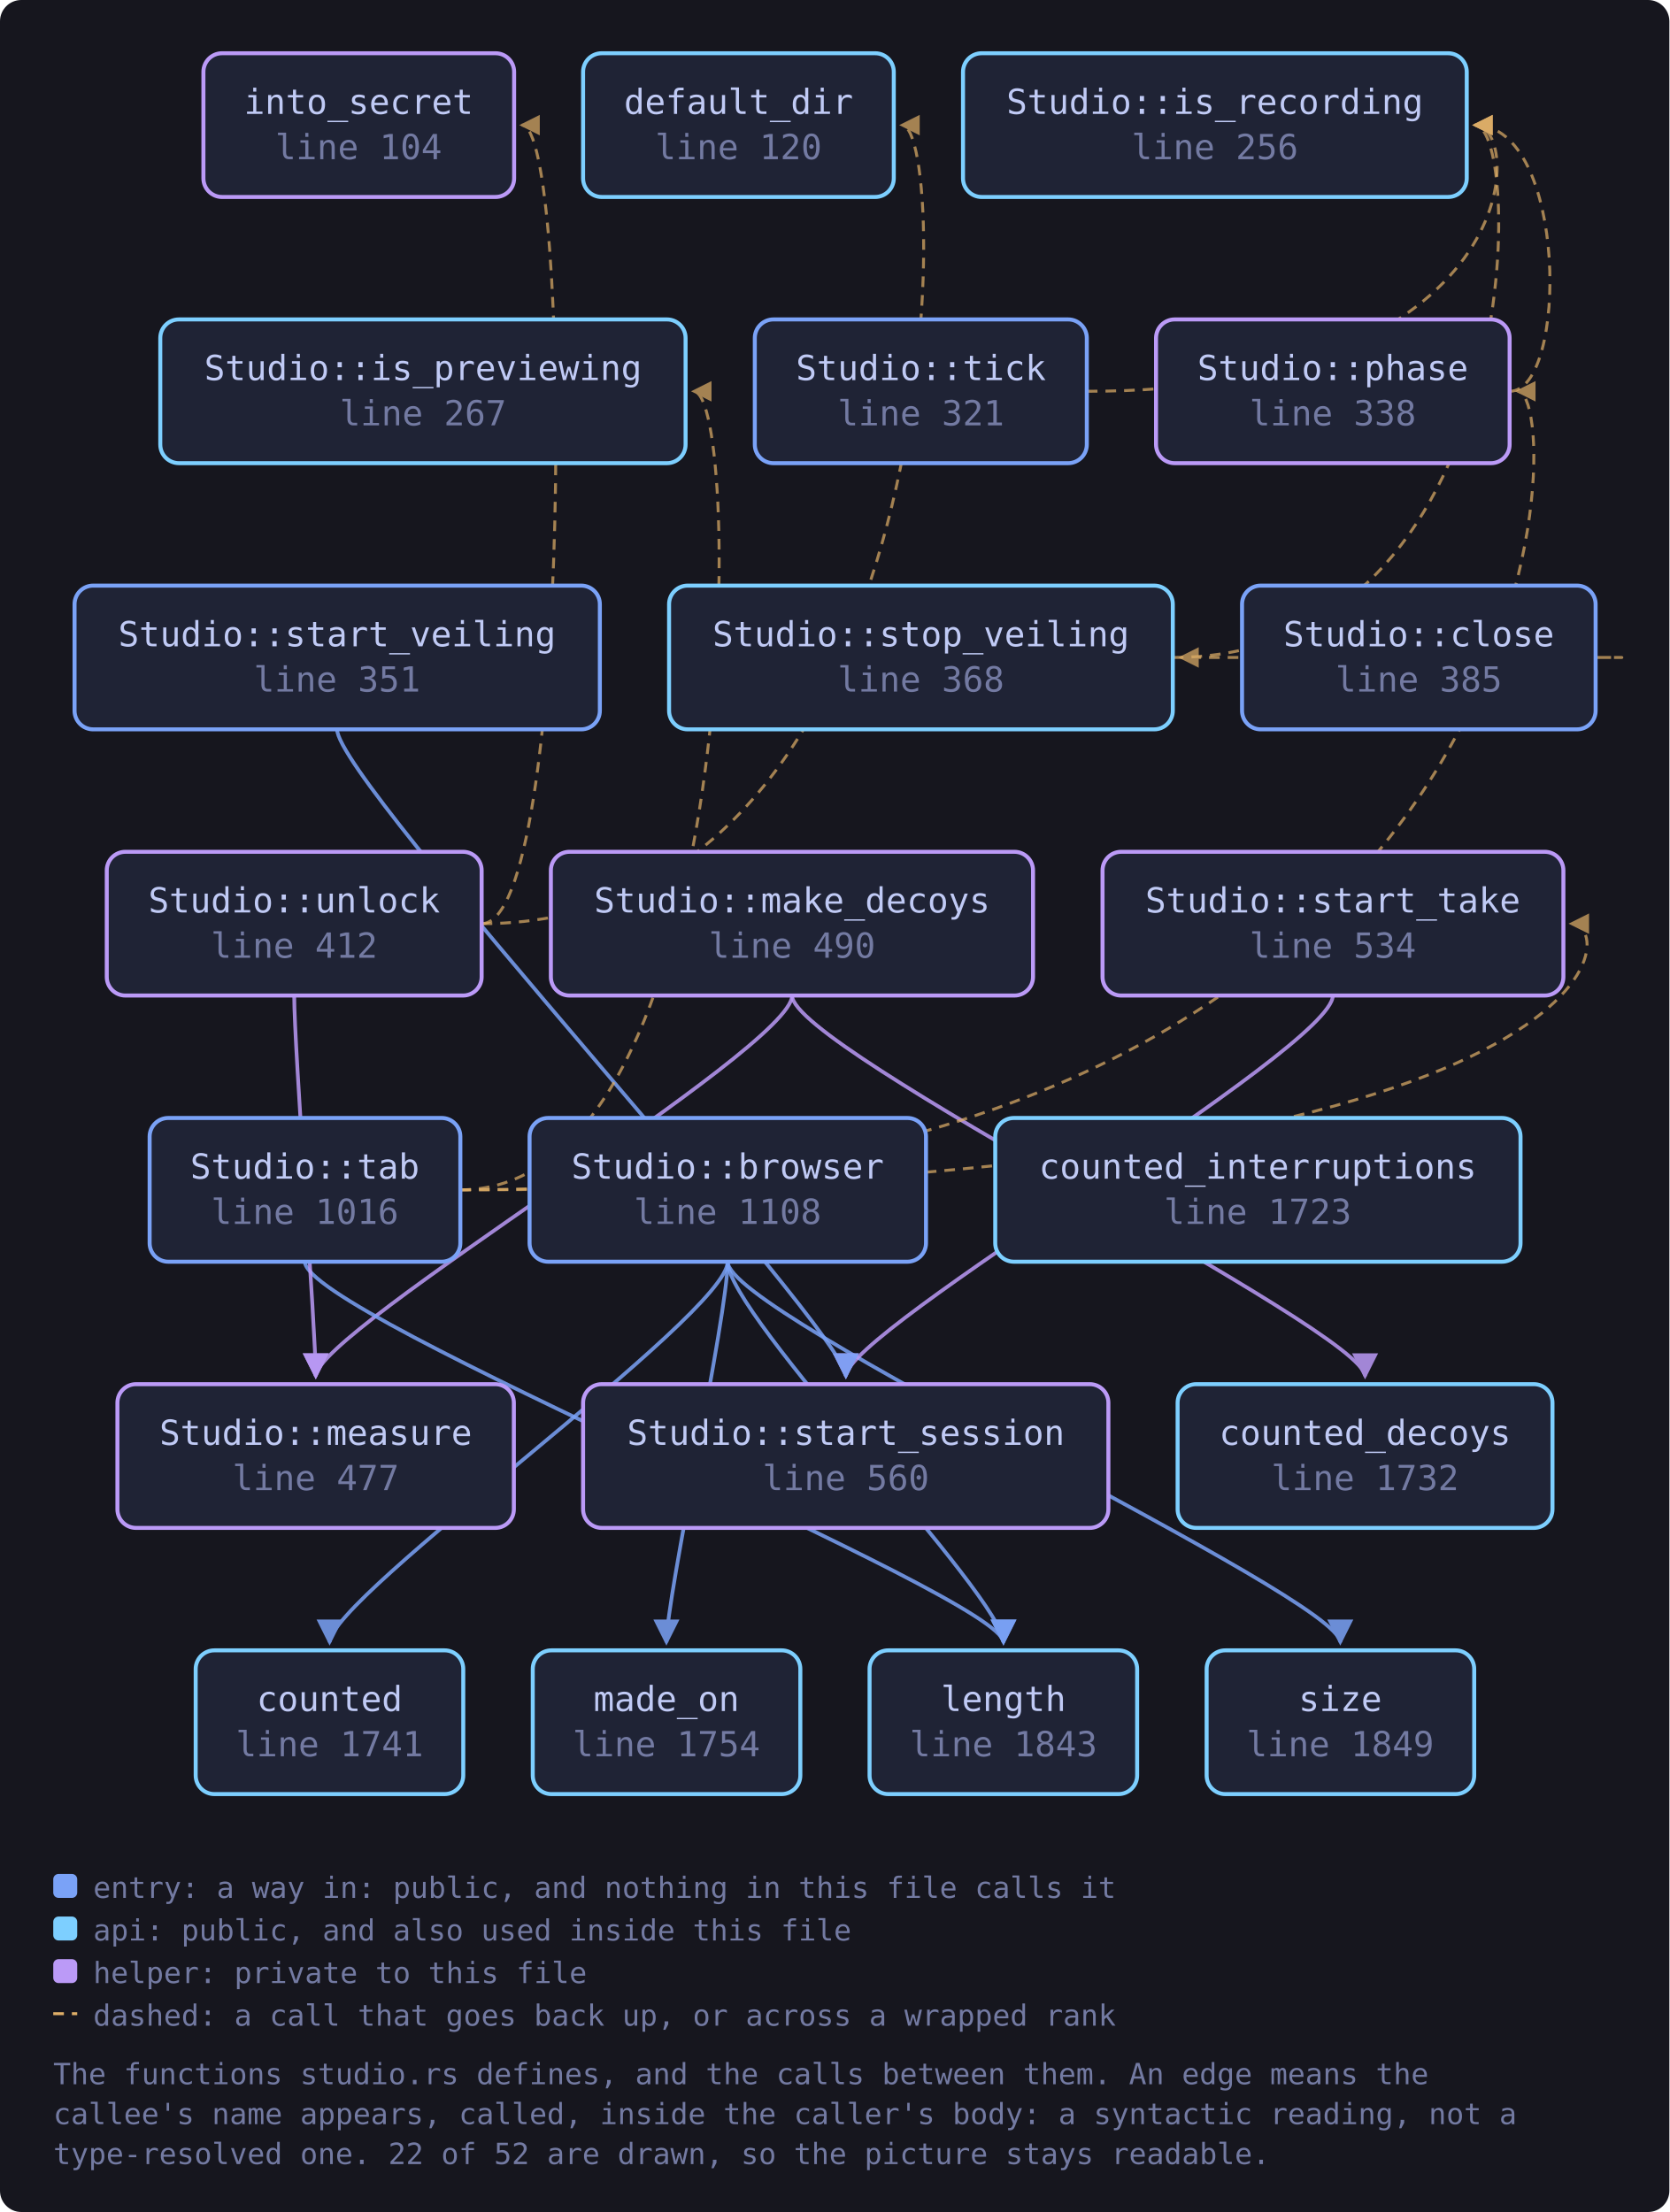
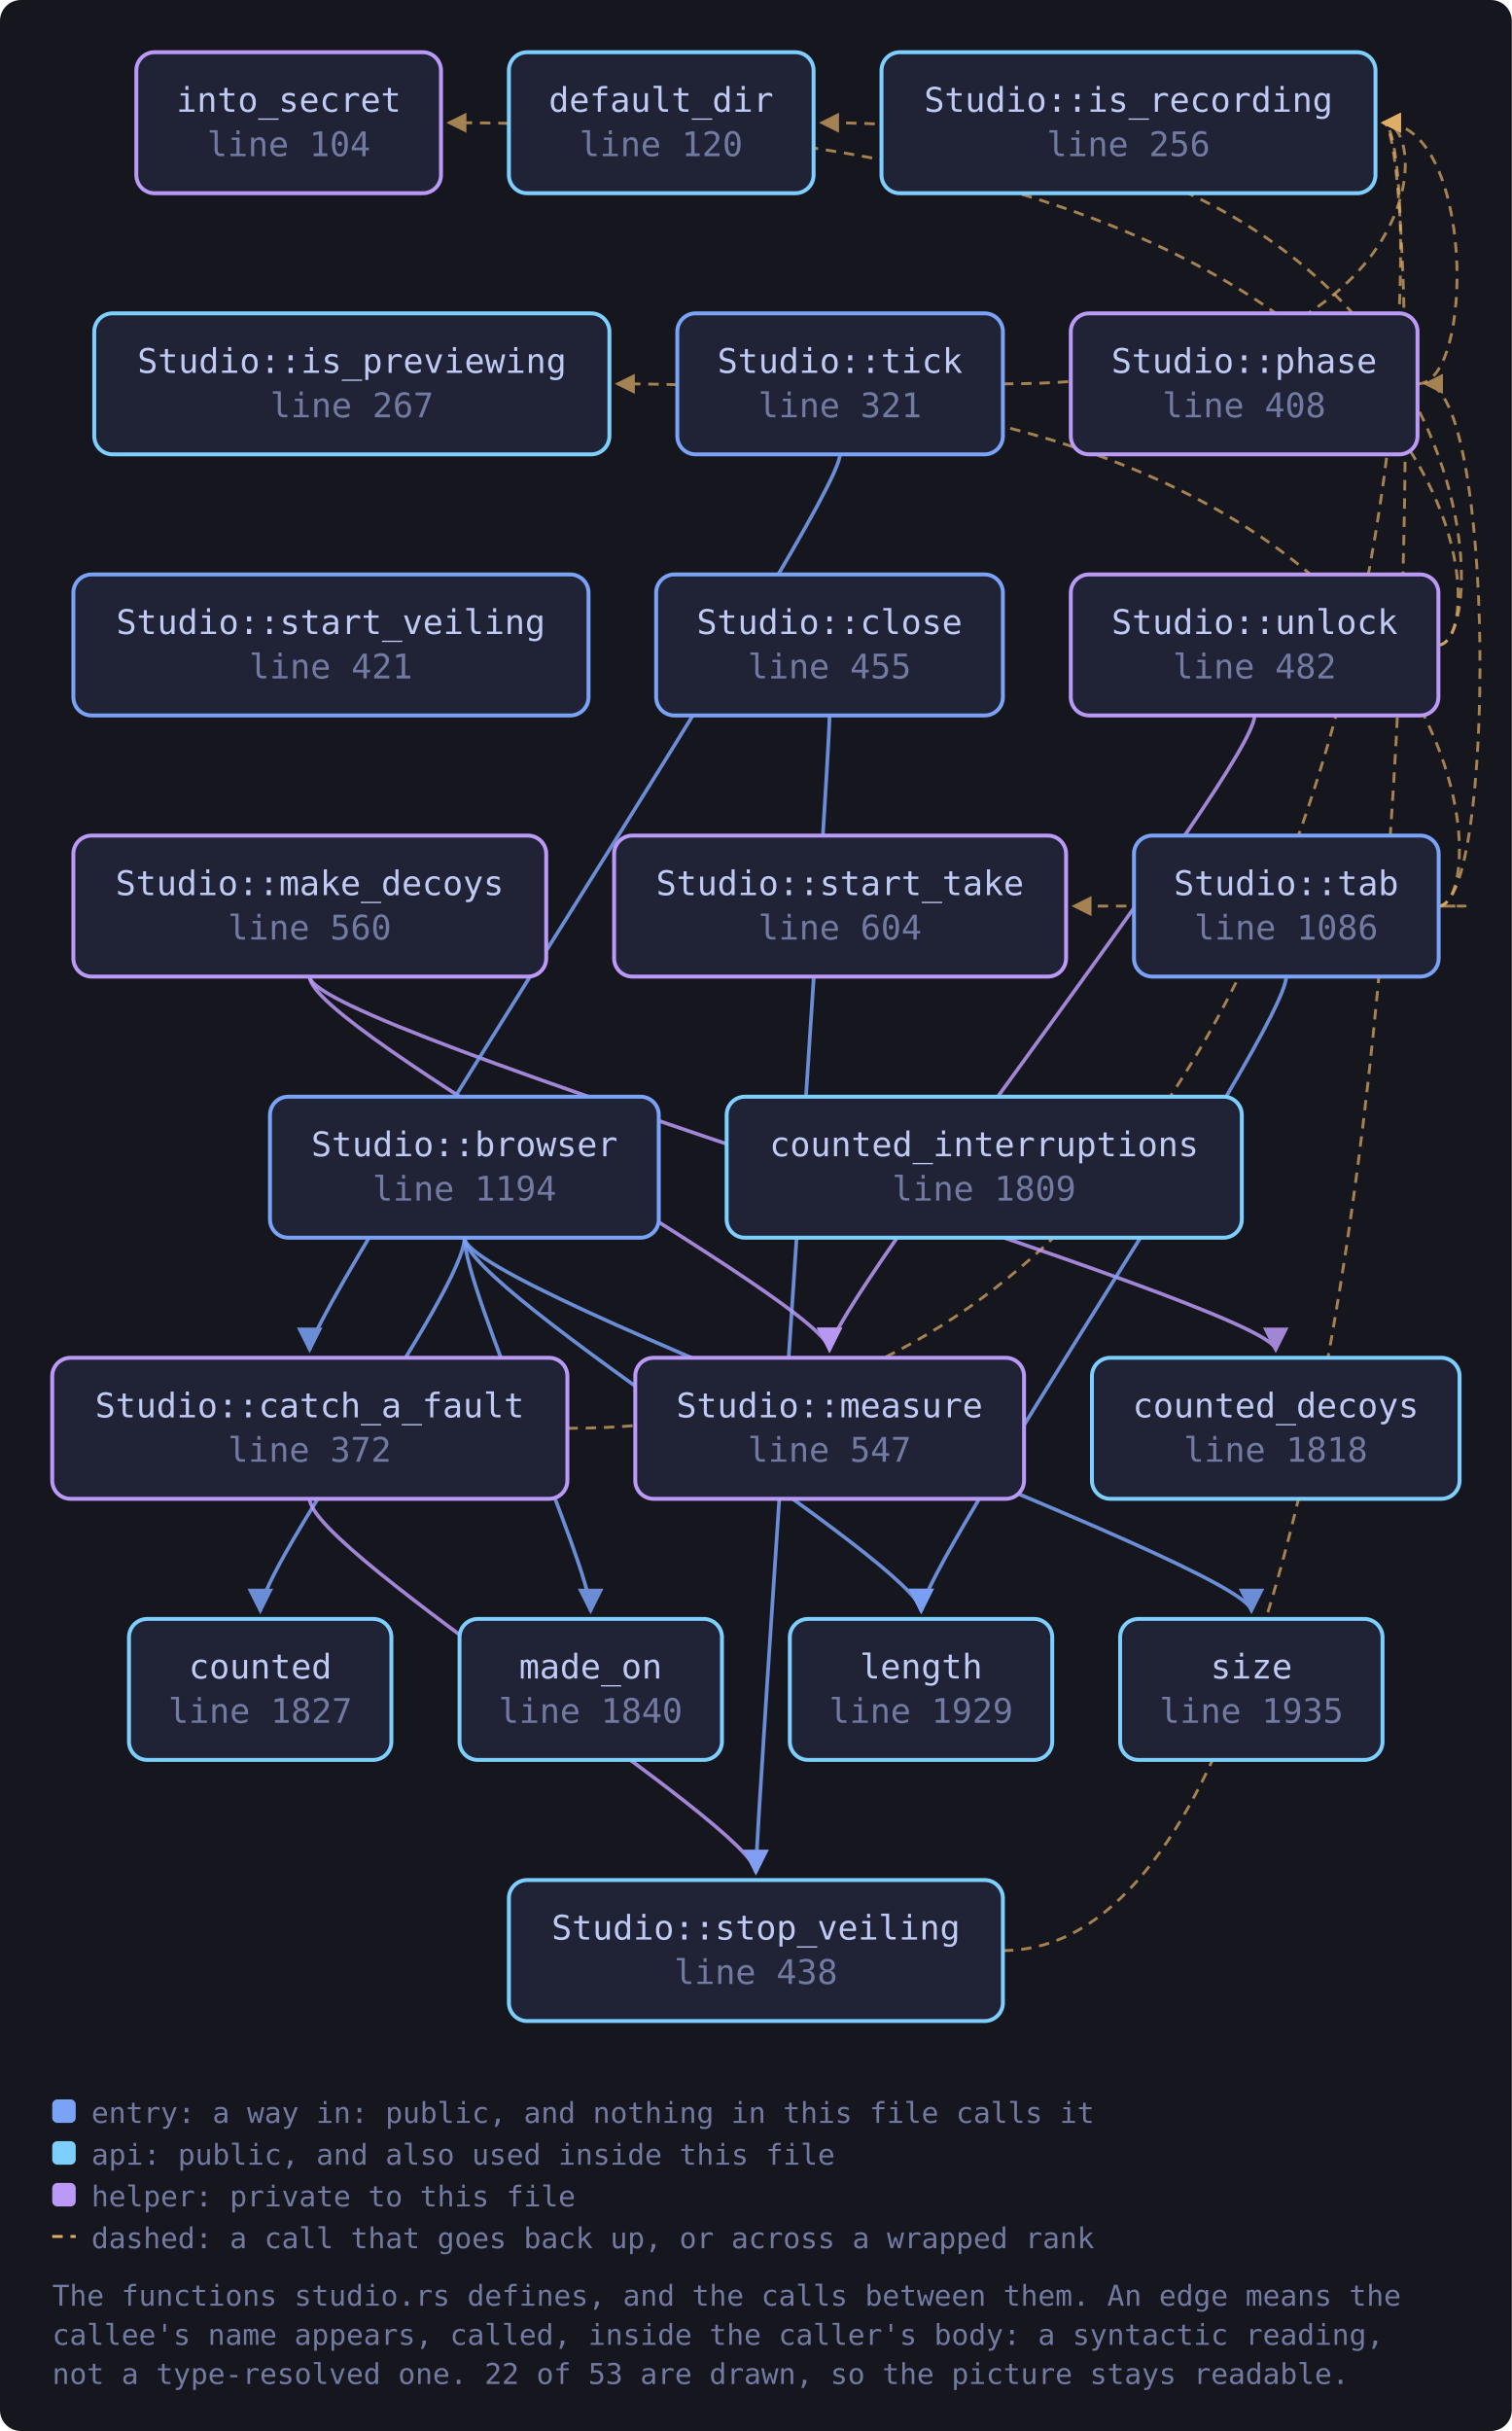
- <svg xmlns="http://www.w3.org/2000/svg" viewBox="0 0 627 831" width="627" height="831" style="max-width:100%;height:auto" role="img" aria-label="flowchart">
+ <svg xmlns="http://www.w3.org/2000/svg" viewBox="0 0 579 931" width="579" height="931" style="max-width:100%;height:auto" role="img" aria-label="flowchart">
  <defs>
    <marker id="a-muted" viewBox="0 0 8 8" refX="7" refY="4" markerWidth="7" markerHeight="7" orient="auto-start-reverse">
      <path d="M0 0 L8 4 L0 8 z" fill="var(--muted, #737aa2)" />
    </marker>
    <marker id="a-warn" viewBox="0 0 8 8" refX="7" refY="4" markerWidth="7" markerHeight="7" orient="auto-start-reverse">
      <path d="M0 0 L8 4 L0 8 z" fill="var(--warn, #e0af68)" />
    </marker>
    <marker id="a-accent" viewBox="0 0 8 8" refX="7" refY="4" markerWidth="7" markerHeight="7" orient="auto-start-reverse">
      <path d="M0 0 L8 4 L0 8 z" fill="var(--accent, #7aa2f7)" />
    </marker>
    <marker id="a-cyan" viewBox="0 0 8 8" refX="7" refY="4" markerWidth="7" markerHeight="7" orient="auto-start-reverse">
      <path d="M0 0 L8 4 L0 8 z" fill="var(--cyan, #7dcfff)" />
    </marker>
    <marker id="a-accent-2" viewBox="0 0 8 8" refX="7" refY="4" markerWidth="7" markerHeight="7" orient="auto-start-reverse">
      <path d="M0 0 L8 4 L0 8 z" fill="var(--accent-2, #bb9af7)" />
    </marker>
  </defs>
-   <rect x="0" y="0" width="627" height="831" fill="var(--bg-inset, #16161e)" rx="8" />
-   <path d="M273.3 474.0 C 273.3 494.0, 123.8 600.0, 123.8 617.0" fill="none" stroke="var(--accent, #7aa2f7)" stroke-width="1.4" opacity="0.85" marker-end="url(#a-accent)" />
-   <path d="M273.3 474.0 C 273.3 494.0, 376.9 600.0, 376.9 617.0" fill="none" stroke="var(--accent, #7aa2f7)" stroke-width="1.4" opacity="0.85" marker-end="url(#a-accent)" />
-   <path d="M273.3 474.0 C 273.3 494.0, 250.3 600.0, 250.3 617.0" fill="none" stroke="var(--accent, #7aa2f7)" stroke-width="1.4" opacity="0.85" marker-end="url(#a-accent)" />
-   <path d="M273.3 474.0 C 273.3 494.0, 503.4 600.0, 503.4 617.0" fill="none" stroke="var(--accent, #7aa2f7)" stroke-width="1.4" opacity="0.85" marker-end="url(#a-accent)" />
-   <path d="M599.2 247.0 C 621.2 247.0, 621.2 247.0, 443.5 247.0" fill="none" stroke="var(--warn, #e0af68)" stroke-width="1.1" opacity="0.7" stroke-dasharray="4 3" marker-end="url(#a-warn)" />
-   <path d="M297.5 374.0 C 297.5 394.0, 512.7 500.0, 512.7 517.0" fill="none" stroke="var(--accent-2, #bb9af7)" stroke-width="1.4" opacity="0.85" marker-end="url(#a-accent-2)" />
-   <path d="M297.5 374.0 C 297.5 394.0, 118.6 500.0, 118.6 517.0" fill="none" stroke="var(--accent-2, #bb9af7)" stroke-width="1.4" opacity="0.85" marker-end="url(#a-accent-2)" />
-   <path d="M567.0 147.0 C 589.0 147.0, 589.0 47.0, 553.9 47.0" fill="none" stroke="var(--warn, #e0af68)" stroke-width="1.1" opacity="0.7" stroke-dasharray="4 3" marker-end="url(#a-warn)" />
-   <path d="M500.6 374.0 C 500.6 394.0, 317.7 500.0, 317.7 517.0" fill="none" stroke="var(--accent-2, #bb9af7)" stroke-width="1.4" opacity="0.85" marker-end="url(#a-accent-2)" />
-   <path d="M126.6 274.0 C 126.6 294.0, 317.7 500.0, 317.7 517.0" fill="none" stroke="var(--accent, #7aa2f7)" stroke-width="1.4" opacity="0.85" marker-end="url(#a-accent)" />
-   <path d="M440.5 247.0 C 572.9 247.0, 572.9 47.0, 553.9 47.0" fill="none" stroke="var(--warn, #e0af68)" stroke-width="1.1" opacity="0.7" stroke-dasharray="4 3" marker-end="url(#a-warn)" />
-   <path d="M172.9 447.0 C 279.5 447.0, 279.5 147.0, 260.5 147.0" fill="none" stroke="var(--warn, #e0af68)" stroke-width="1.1" opacity="0.7" stroke-dasharray="4 3" marker-end="url(#a-warn)" />
-   <path d="M114.5 474.0 C 114.5 494.0, 376.9 600.0, 376.9 617.0" fill="none" stroke="var(--accent, #7aa2f7)" stroke-width="1.4" opacity="0.85" marker-end="url(#a-accent)" />
-   <path d="M172.9 447.0 C 589.0 447.0, 589.0 147.0, 570.0 147.0" fill="none" stroke="var(--warn, #e0af68)" stroke-width="1.1" opacity="0.7" stroke-dasharray="4 3" marker-end="url(#a-warn)" />
-   <path d="M172.9 447.0 C 609.1 447.0, 609.1 347.0, 590.1 347.0" fill="none" stroke="var(--warn, #e0af68)" stroke-width="1.1" opacity="0.7" stroke-dasharray="4 3" marker-end="url(#a-warn)" />
-   <path d="M408.2 147.0 C 572.9 147.0, 572.9 47.0, 553.9 47.0" fill="none" stroke="var(--warn, #e0af68)" stroke-width="1.1" opacity="0.7" stroke-dasharray="4 3" marker-end="url(#a-warn)" />
-   <path d="M180.9 347.0 C 357.7 347.0, 357.7 47.0, 338.7 47.0" fill="none" stroke="var(--warn, #e0af68)" stroke-width="1.1" opacity="0.7" stroke-dasharray="4 3" marker-end="url(#a-warn)" />
-   <path d="M180.9 347.0 C 215.0 347.0, 215.0 47.0, 196.0 47.0" fill="none" stroke="var(--warn, #e0af68)" stroke-width="1.1" opacity="0.7" stroke-dasharray="4 3" marker-end="url(#a-warn)" />
-   <path d="M110.5 374.0 C 110.5 394.0, 118.6 500.0, 118.6 517.0" fill="none" stroke="var(--accent-2, #bb9af7)" stroke-width="1.4" opacity="0.85" marker-end="url(#a-accent-2)" />
+   <rect x="0" y="0" width="579" height="931" fill="var(--bg-inset, #16161e)" rx="8" />
+   <path d="M177.9 474.0 C 177.9 494.0, 99.7 600.0, 99.7 617.0" fill="none" stroke="var(--accent, #7aa2f7)" stroke-width="1.4" opacity="0.85" marker-end="url(#a-accent)" />
+   <path d="M177.9 474.0 C 177.9 494.0, 352.8 600.0, 352.8 617.0" fill="none" stroke="var(--accent, #7aa2f7)" stroke-width="1.4" opacity="0.85" marker-end="url(#a-accent)" />
+   <path d="M177.9 474.0 C 177.9 494.0, 226.2 600.0, 226.2 617.0" fill="none" stroke="var(--accent, #7aa2f7)" stroke-width="1.4" opacity="0.85" marker-end="url(#a-accent)" />
+   <path d="M177.9 474.0 C 177.9 494.0, 479.3 600.0, 479.3 617.0" fill="none" stroke="var(--accent, #7aa2f7)" stroke-width="1.4" opacity="0.85" marker-end="url(#a-accent)" />
+   <path d="M217.3 547.0 C 548.8 547.0, 548.8 47.0, 529.8 47.0" fill="none" stroke="var(--warn, #e0af68)" stroke-width="1.1" opacity="0.7" stroke-dasharray="4 3" marker-end="url(#a-warn)" />
+   <path d="M118.6 574.0 C 118.6 594.0, 289.5 700.0, 289.5 717.0" fill="none" stroke="var(--accent-2, #bb9af7)" stroke-width="1.4" opacity="0.85" marker-end="url(#a-accent-2)" />
+   <path d="M317.7 274.0 C 317.7 294.0, 289.5 700.0, 289.5 717.0" fill="none" stroke="var(--accent, #7aa2f7)" stroke-width="1.4" opacity="0.85" marker-end="url(#a-accent)" />
+   <path d="M118.6 374.0 C 118.6 394.0, 488.6 500.0, 488.6 517.0" fill="none" stroke="var(--accent-2, #bb9af7)" stroke-width="1.4" opacity="0.85" marker-end="url(#a-accent-2)" />
+   <path d="M118.6 374.0 C 118.6 394.0, 317.7 500.0, 317.7 517.0" fill="none" stroke="var(--accent-2, #bb9af7)" stroke-width="1.4" opacity="0.85" marker-end="url(#a-accent-2)" />
+   <path d="M542.9 147.0 C 564.9 147.0, 564.9 47.0, 529.8 47.0" fill="none" stroke="var(--warn, #e0af68)" stroke-width="1.1" opacity="0.7" stroke-dasharray="4 3" marker-end="url(#a-warn)" />
+   <path d="M384.1 747.0 C 548.8 747.0, 548.8 47.0, 529.8 47.0" fill="none" stroke="var(--warn, #e0af68)" stroke-width="1.1" opacity="0.7" stroke-dasharray="4 3" marker-end="url(#a-warn)" />
+   <path d="M550.9 347.0 C 572.9 347.0, 572.9 147.0, 236.4 147.0" fill="none" stroke="var(--warn, #e0af68)" stroke-width="1.1" opacity="0.7" stroke-dasharray="4 3" marker-end="url(#a-warn)" />
+   <path d="M492.6 374.0 C 492.6 394.0, 352.8 600.0, 352.8 617.0" fill="none" stroke="var(--accent, #7aa2f7)" stroke-width="1.4" opacity="0.85" marker-end="url(#a-accent)" />
+   <path d="M550.9 347.0 C 572.9 347.0, 572.9 147.0, 545.9 147.0" fill="none" stroke="var(--warn, #e0af68)" stroke-width="1.1" opacity="0.7" stroke-dasharray="4 3" marker-end="url(#a-warn)" />
+   <path d="M550.9 347.0 C 572.9 347.0, 572.9 347.0, 411.3 347.0" fill="none" stroke="var(--warn, #e0af68)" stroke-width="1.1" opacity="0.7" stroke-dasharray="4 3" marker-end="url(#a-warn)" />
+   <path d="M321.7 174.0 C 321.7 194.0, 118.6 500.0, 118.6 517.0" fill="none" stroke="var(--accent, #7aa2f7)" stroke-width="1.4" opacity="0.85" marker-end="url(#a-accent)" />
+   <path d="M384.1 147.0 C 548.8 147.0, 548.8 47.0, 529.8 47.0" fill="none" stroke="var(--warn, #e0af68)" stroke-width="1.1" opacity="0.7" stroke-dasharray="4 3" marker-end="url(#a-warn)" />
+   <path d="M550.9 247.0 C 572.9 247.0, 572.9 47.0, 314.6 47.0" fill="none" stroke="var(--warn, #e0af68)" stroke-width="1.1" opacity="0.7" stroke-dasharray="4 3" marker-end="url(#a-warn)" />
+   <path d="M550.9 247.0 C 572.9 247.0, 572.9 47.0, 171.9 47.0" fill="none" stroke="var(--warn, #e0af68)" stroke-width="1.1" opacity="0.7" stroke-dasharray="4 3" marker-end="url(#a-warn)" />
+   <path d="M480.5 274.0 C 480.5 294.0, 317.7 500.0, 317.7 517.0" fill="none" stroke="var(--accent-2, #bb9af7)" stroke-width="1.4" opacity="0.85" marker-end="url(#a-accent-2)" />
  <a href="https://github.com/tilas01/veilvoice/blob/main/crates/veilvoice-gui/src/studio.rs#L104" target="_blank" rel="noopener noreferrer">
-     <rect x="76.4" y="20.0" width="116.7" height="54.0" rx="7" fill="var(--bg-soft, #1f2335)" stroke="var(--accent-2, #bb9af7)" stroke-width="1.5" />
-     <text x="134.7" y="42.8" font-family="ui-monospace, SFMono-Regular, Menlo, Consolas, monospace" font-size="13" fill="var(--fg, #c0caf5)" text-anchor="middle">into_secret</text>
-     <text x="134.7" y="59.8" font-family="ui-monospace, SFMono-Regular, Menlo, Consolas, monospace" font-size="13" fill="var(--muted, #737aa2)" text-anchor="middle">line 104</text>
+     <rect x="52.2" y="20.0" width="116.7" height="54.0" rx="7" fill="var(--bg-soft, #1f2335)" stroke="var(--accent-2, #bb9af7)" stroke-width="1.5" />
+     <text x="110.6" y="42.8" font-family="ui-monospace, SFMono-Regular, Menlo, Consolas, monospace" font-size="13" fill="var(--fg, #c0caf5)" text-anchor="middle">into_secret</text>
+     <text x="110.6" y="59.8" font-family="ui-monospace, SFMono-Regular, Menlo, Consolas, monospace" font-size="13" fill="var(--muted, #737aa2)" text-anchor="middle">line 104</text>
  </a>
  <a href="https://github.com/tilas01/veilvoice/blob/main/crates/veilvoice-gui/src/studio.rs#L120" target="_blank" rel="noopener noreferrer">
-     <rect x="219.0" y="20.0" width="116.7" height="54.0" rx="7" fill="var(--bg-soft, #1f2335)" stroke="var(--cyan, #7dcfff)" stroke-width="1.5" />
-     <text x="277.4" y="42.8" font-family="ui-monospace, SFMono-Regular, Menlo, Consolas, monospace" font-size="13" fill="var(--fg, #c0caf5)" text-anchor="middle">default_dir</text>
-     <text x="277.4" y="59.8" font-family="ui-monospace, SFMono-Regular, Menlo, Consolas, monospace" font-size="13" fill="var(--muted, #737aa2)" text-anchor="middle">line 120</text>
+     <rect x="194.9" y="20.0" width="116.7" height="54.0" rx="7" fill="var(--bg-soft, #1f2335)" stroke="var(--cyan, #7dcfff)" stroke-width="1.5" />
+     <text x="253.2" y="42.8" font-family="ui-monospace, SFMono-Regular, Menlo, Consolas, monospace" font-size="13" fill="var(--fg, #c0caf5)" text-anchor="middle">default_dir</text>
+     <text x="253.2" y="59.8" font-family="ui-monospace, SFMono-Regular, Menlo, Consolas, monospace" font-size="13" fill="var(--muted, #737aa2)" text-anchor="middle">line 120</text>
  </a>
  <a href="https://github.com/tilas01/veilvoice/blob/main/crates/veilvoice-gui/src/studio.rs#L256" target="_blank" rel="noopener noreferrer">
-     <rect x="361.7" y="20.0" width="189.2" height="54.0" rx="7" fill="var(--bg-soft, #1f2335)" stroke="var(--cyan, #7dcfff)" stroke-width="1.5" />
-     <text x="456.3" y="42.8" font-family="ui-monospace, SFMono-Regular, Menlo, Consolas, monospace" font-size="13" fill="var(--fg, #c0caf5)" text-anchor="middle">Studio::is_recording</text>
-     <text x="456.3" y="59.8" font-family="ui-monospace, SFMono-Regular, Menlo, Consolas, monospace" font-size="13" fill="var(--muted, #737aa2)" text-anchor="middle">line 256</text>
+     <rect x="337.6" y="20.0" width="189.2" height="54.0" rx="7" fill="var(--bg-soft, #1f2335)" stroke="var(--cyan, #7dcfff)" stroke-width="1.5" />
+     <text x="432.2" y="42.8" font-family="ui-monospace, SFMono-Regular, Menlo, Consolas, monospace" font-size="13" fill="var(--fg, #c0caf5)" text-anchor="middle">Studio::is_recording</text>
+     <text x="432.2" y="59.8" font-family="ui-monospace, SFMono-Regular, Menlo, Consolas, monospace" font-size="13" fill="var(--muted, #737aa2)" text-anchor="middle">line 256</text>
  </a>
  <a href="https://github.com/tilas01/veilvoice/blob/main/crates/veilvoice-gui/src/studio.rs#L267" target="_blank" rel="noopener noreferrer">
-     <rect x="60.2" y="120.0" width="197.3" height="54.0" rx="7" fill="var(--bg-soft, #1f2335)" stroke="var(--cyan, #7dcfff)" stroke-width="1.5" />
-     <text x="158.9" y="142.8" font-family="ui-monospace, SFMono-Regular, Menlo, Consolas, monospace" font-size="13" fill="var(--fg, #c0caf5)" text-anchor="middle">Studio::is_previewing</text>
-     <text x="158.9" y="159.8" font-family="ui-monospace, SFMono-Regular, Menlo, Consolas, monospace" font-size="13" fill="var(--muted, #737aa2)" text-anchor="middle">line 267</text>
+     <rect x="36.1" y="120.0" width="197.3" height="54.0" rx="7" fill="var(--bg-soft, #1f2335)" stroke="var(--cyan, #7dcfff)" stroke-width="1.5" />
+     <text x="134.8" y="142.8" font-family="ui-monospace, SFMono-Regular, Menlo, Consolas, monospace" font-size="13" fill="var(--fg, #c0caf5)" text-anchor="middle">Studio::is_previewing</text>
+     <text x="134.8" y="159.8" font-family="ui-monospace, SFMono-Regular, Menlo, Consolas, monospace" font-size="13" fill="var(--muted, #737aa2)" text-anchor="middle">line 267</text>
  </a>
  <a href="https://github.com/tilas01/veilvoice/blob/main/crates/veilvoice-gui/src/studio.rs#L321" target="_blank" rel="noopener noreferrer">
-     <rect x="283.5" y="120.0" width="124.7" height="54.0" rx="7" fill="var(--bg-soft, #1f2335)" stroke="var(--accent, #7aa2f7)" stroke-width="1.5" />
-     <text x="345.9" y="142.8" font-family="ui-monospace, SFMono-Regular, Menlo, Consolas, monospace" font-size="13" fill="var(--fg, #c0caf5)" text-anchor="middle">Studio::tick</text>
-     <text x="345.9" y="159.8" font-family="ui-monospace, SFMono-Regular, Menlo, Consolas, monospace" font-size="13" fill="var(--muted, #737aa2)" text-anchor="middle">line 321</text>
+     <rect x="259.4" y="120.0" width="124.7" height="54.0" rx="7" fill="var(--bg-soft, #1f2335)" stroke="var(--accent, #7aa2f7)" stroke-width="1.5" />
+     <text x="321.7" y="142.8" font-family="ui-monospace, SFMono-Regular, Menlo, Consolas, monospace" font-size="13" fill="var(--fg, #c0caf5)" text-anchor="middle">Studio::tick</text>
+     <text x="321.7" y="159.8" font-family="ui-monospace, SFMono-Regular, Menlo, Consolas, monospace" font-size="13" fill="var(--muted, #737aa2)" text-anchor="middle">line 321</text>
  </a>
-   <a href="https://github.com/tilas01/veilvoice/blob/main/crates/veilvoice-gui/src/studio.rs#L338" target="_blank" rel="noopener noreferrer">
-     <rect x="434.2" y="120.0" width="132.8" height="54.0" rx="7" fill="var(--bg-soft, #1f2335)" stroke="var(--accent-2, #bb9af7)" stroke-width="1.5" />
-     <text x="500.6" y="142.8" font-family="ui-monospace, SFMono-Regular, Menlo, Consolas, monospace" font-size="13" fill="var(--fg, #c0caf5)" text-anchor="middle">Studio::phase</text>
-     <text x="500.6" y="159.8" font-family="ui-monospace, SFMono-Regular, Menlo, Consolas, monospace" font-size="13" fill="var(--muted, #737aa2)" text-anchor="middle">line 338</text>
+   <a href="https://github.com/tilas01/veilvoice/blob/main/crates/veilvoice-gui/src/studio.rs#L372" target="_blank" rel="noopener noreferrer">
+     <rect x="20.0" y="520.0" width="197.3" height="54.0" rx="7" fill="var(--bg-soft, #1f2335)" stroke="var(--accent-2, #bb9af7)" stroke-width="1.5" />
+     <text x="118.6" y="542.8" font-family="ui-monospace, SFMono-Regular, Menlo, Consolas, monospace" font-size="13" fill="var(--fg, #c0caf5)" text-anchor="middle">Studio::catch_a_fault</text>
+     <text x="118.6" y="559.8" font-family="ui-monospace, SFMono-Regular, Menlo, Consolas, monospace" font-size="13" fill="var(--muted, #737aa2)" text-anchor="middle">line 372</text>
  </a>
-   <a href="https://github.com/tilas01/veilvoice/blob/main/crates/veilvoice-gui/src/studio.rs#L351" target="_blank" rel="noopener noreferrer">
-     <rect x="28.0" y="220.0" width="197.3" height="54.0" rx="7" fill="var(--bg-soft, #1f2335)" stroke="var(--accent, #7aa2f7)" stroke-width="1.5" />
-     <text x="126.6" y="242.8" font-family="ui-monospace, SFMono-Regular, Menlo, Consolas, monospace" font-size="13" fill="var(--fg, #c0caf5)" text-anchor="middle">Studio::start_veiling</text>
-     <text x="126.6" y="259.8" font-family="ui-monospace, SFMono-Regular, Menlo, Consolas, monospace" font-size="13" fill="var(--muted, #737aa2)" text-anchor="middle">line 351</text>
+   <a href="https://github.com/tilas01/veilvoice/blob/main/crates/veilvoice-gui/src/studio.rs#L408" target="_blank" rel="noopener noreferrer">
+     <rect x="410.1" y="120.0" width="132.8" height="54.0" rx="7" fill="var(--bg-soft, #1f2335)" stroke="var(--accent-2, #bb9af7)" stroke-width="1.5" />
+     <text x="476.5" y="142.8" font-family="ui-monospace, SFMono-Regular, Menlo, Consolas, monospace" font-size="13" fill="var(--fg, #c0caf5)" text-anchor="middle">Studio::phase</text>
+     <text x="476.5" y="159.8" font-family="ui-monospace, SFMono-Regular, Menlo, Consolas, monospace" font-size="13" fill="var(--muted, #737aa2)" text-anchor="middle">line 408</text>
  </a>
-   <a href="https://github.com/tilas01/veilvoice/blob/main/crates/veilvoice-gui/src/studio.rs#L368" target="_blank" rel="noopener noreferrer">
-     <rect x="251.3" y="220.0" width="189.2" height="54.0" rx="7" fill="var(--bg-soft, #1f2335)" stroke="var(--cyan, #7dcfff)" stroke-width="1.5" />
-     <text x="345.9" y="242.8" font-family="ui-monospace, SFMono-Regular, Menlo, Consolas, monospace" font-size="13" fill="var(--fg, #c0caf5)" text-anchor="middle">Studio::stop_veiling</text>
-     <text x="345.9" y="259.8" font-family="ui-monospace, SFMono-Regular, Menlo, Consolas, monospace" font-size="13" fill="var(--muted, #737aa2)" text-anchor="middle">line 368</text>
+   <a href="https://github.com/tilas01/veilvoice/blob/main/crates/veilvoice-gui/src/studio.rs#L421" target="_blank" rel="noopener noreferrer">
+     <rect x="28.1" y="220.0" width="197.3" height="54.0" rx="7" fill="var(--bg-soft, #1f2335)" stroke="var(--accent, #7aa2f7)" stroke-width="1.5" />
+     <text x="126.7" y="242.8" font-family="ui-monospace, SFMono-Regular, Menlo, Consolas, monospace" font-size="13" fill="var(--fg, #c0caf5)" text-anchor="middle">Studio::start_veiling</text>
+     <text x="126.7" y="259.8" font-family="ui-monospace, SFMono-Regular, Menlo, Consolas, monospace" font-size="13" fill="var(--muted, #737aa2)" text-anchor="middle">line 421</text>
  </a>
-   <a href="https://github.com/tilas01/veilvoice/blob/main/crates/veilvoice-gui/src/studio.rs#L385" target="_blank" rel="noopener noreferrer">
-     <rect x="466.5" y="220.0" width="132.8" height="54.0" rx="7" fill="var(--bg-soft, #1f2335)" stroke="var(--accent, #7aa2f7)" stroke-width="1.5" />
-     <text x="532.9" y="242.8" font-family="ui-monospace, SFMono-Regular, Menlo, Consolas, monospace" font-size="13" fill="var(--fg, #c0caf5)" text-anchor="middle">Studio::close</text>
-     <text x="532.9" y="259.8" font-family="ui-monospace, SFMono-Regular, Menlo, Consolas, monospace" font-size="13" fill="var(--muted, #737aa2)" text-anchor="middle">line 385</text>
+   <a href="https://github.com/tilas01/veilvoice/blob/main/crates/veilvoice-gui/src/studio.rs#L438" target="_blank" rel="noopener noreferrer">
+     <rect x="194.9" y="720.0" width="189.2" height="54.0" rx="7" fill="var(--bg-soft, #1f2335)" stroke="var(--cyan, #7dcfff)" stroke-width="1.5" />
+     <text x="289.5" y="742.8" font-family="ui-monospace, SFMono-Regular, Menlo, Consolas, monospace" font-size="13" fill="var(--fg, #c0caf5)" text-anchor="middle">Studio::stop_veiling</text>
+     <text x="289.5" y="759.8" font-family="ui-monospace, SFMono-Regular, Menlo, Consolas, monospace" font-size="13" fill="var(--muted, #737aa2)" text-anchor="middle">line 438</text>
  </a>
-   <a href="https://github.com/tilas01/veilvoice/blob/main/crates/veilvoice-gui/src/studio.rs#L412" target="_blank" rel="noopener noreferrer">
-     <rect x="40.1" y="320.0" width="140.8" height="54.0" rx="7" fill="var(--bg-soft, #1f2335)" stroke="var(--accent-2, #bb9af7)" stroke-width="1.5" />
-     <text x="110.5" y="342.8" font-family="ui-monospace, SFMono-Regular, Menlo, Consolas, monospace" font-size="13" fill="var(--fg, #c0caf5)" text-anchor="middle">Studio::unlock</text>
-     <text x="110.5" y="359.8" font-family="ui-monospace, SFMono-Regular, Menlo, Consolas, monospace" font-size="13" fill="var(--muted, #737aa2)" text-anchor="middle">line 412</text>
+   <a href="https://github.com/tilas01/veilvoice/blob/main/crates/veilvoice-gui/src/studio.rs#L455" target="_blank" rel="noopener noreferrer">
+     <rect x="251.3" y="220.0" width="132.8" height="54.0" rx="7" fill="var(--bg-soft, #1f2335)" stroke="var(--accent, #7aa2f7)" stroke-width="1.5" />
+     <text x="317.7" y="242.8" font-family="ui-monospace, SFMono-Regular, Menlo, Consolas, monospace" font-size="13" fill="var(--fg, #c0caf5)" text-anchor="middle">Studio::close</text>
+     <text x="317.7" y="259.8" font-family="ui-monospace, SFMono-Regular, Menlo, Consolas, monospace" font-size="13" fill="var(--muted, #737aa2)" text-anchor="middle">line 455</text>
  </a>
-   <a href="https://github.com/tilas01/veilvoice/blob/main/crates/veilvoice-gui/src/studio.rs#L477" target="_blank" rel="noopener noreferrer">
-     <rect x="44.1" y="520.0" width="148.9" height="54.0" rx="7" fill="var(--bg-soft, #1f2335)" stroke="var(--accent-2, #bb9af7)" stroke-width="1.5" />
-     <text x="118.6" y="542.8" font-family="ui-monospace, SFMono-Regular, Menlo, Consolas, monospace" font-size="13" fill="var(--fg, #c0caf5)" text-anchor="middle">Studio::measure</text>
-     <text x="118.6" y="559.8" font-family="ui-monospace, SFMono-Regular, Menlo, Consolas, monospace" font-size="13" fill="var(--muted, #737aa2)" text-anchor="middle">line 477</text>
+   <a href="https://github.com/tilas01/veilvoice/blob/main/crates/veilvoice-gui/src/studio.rs#L482" target="_blank" rel="noopener noreferrer">
+     <rect x="410.1" y="220.0" width="140.8" height="54.0" rx="7" fill="var(--bg-soft, #1f2335)" stroke="var(--accent-2, #bb9af7)" stroke-width="1.5" />
+     <text x="480.5" y="242.8" font-family="ui-monospace, SFMono-Regular, Menlo, Consolas, monospace" font-size="13" fill="var(--fg, #c0caf5)" text-anchor="middle">Studio::unlock</text>
+     <text x="480.5" y="259.8" font-family="ui-monospace, SFMono-Regular, Menlo, Consolas, monospace" font-size="13" fill="var(--muted, #737aa2)" text-anchor="middle">line 482</text>
  </a>
-   <a href="https://github.com/tilas01/veilvoice/blob/main/crates/veilvoice-gui/src/studio.rs#L490" target="_blank" rel="noopener noreferrer">
-     <rect x="206.9" y="320.0" width="181.1" height="54.0" rx="7" fill="var(--bg-soft, #1f2335)" stroke="var(--accent-2, #bb9af7)" stroke-width="1.5" />
-     <text x="297.5" y="342.8" font-family="ui-monospace, SFMono-Regular, Menlo, Consolas, monospace" font-size="13" fill="var(--fg, #c0caf5)" text-anchor="middle">Studio::make_decoys</text>
-     <text x="297.5" y="359.8" font-family="ui-monospace, SFMono-Regular, Menlo, Consolas, monospace" font-size="13" fill="var(--muted, #737aa2)" text-anchor="middle">line 490</text>
-   </a>
-   <a href="https://github.com/tilas01/veilvoice/blob/main/crates/veilvoice-gui/src/studio.rs#L534" target="_blank" rel="noopener noreferrer">
-     <rect x="414.1" y="320.0" width="173.1" height="54.0" rx="7" fill="var(--bg-soft, #1f2335)" stroke="var(--accent-2, #bb9af7)" stroke-width="1.5" />
-     <text x="500.6" y="342.8" font-family="ui-monospace, SFMono-Regular, Menlo, Consolas, monospace" font-size="13" fill="var(--fg, #c0caf5)" text-anchor="middle">Studio::start_take</text>
-     <text x="500.6" y="359.8" font-family="ui-monospace, SFMono-Regular, Menlo, Consolas, monospace" font-size="13" fill="var(--muted, #737aa2)" text-anchor="middle">line 534</text>
+   <a href="https://github.com/tilas01/veilvoice/blob/main/crates/veilvoice-gui/src/studio.rs#L547" target="_blank" rel="noopener noreferrer">
+     <rect x="243.3" y="520.0" width="148.9" height="54.0" rx="7" fill="var(--bg-soft, #1f2335)" stroke="var(--accent-2, #bb9af7)" stroke-width="1.5" />
+     <text x="317.7" y="542.8" font-family="ui-monospace, SFMono-Regular, Menlo, Consolas, monospace" font-size="13" fill="var(--fg, #c0caf5)" text-anchor="middle">Studio::measure</text>
+     <text x="317.7" y="559.8" font-family="ui-monospace, SFMono-Regular, Menlo, Consolas, monospace" font-size="13" fill="var(--muted, #737aa2)" text-anchor="middle">line 547</text>
  </a>
  <a href="https://github.com/tilas01/veilvoice/blob/main/crates/veilvoice-gui/src/studio.rs#L560" target="_blank" rel="noopener noreferrer">
-     <rect x="219.0" y="520.0" width="197.3" height="54.0" rx="7" fill="var(--bg-soft, #1f2335)" stroke="var(--accent-2, #bb9af7)" stroke-width="1.5" />
-     <text x="317.7" y="542.8" font-family="ui-monospace, SFMono-Regular, Menlo, Consolas, monospace" font-size="13" fill="var(--fg, #c0caf5)" text-anchor="middle">Studio::start_session</text>
-     <text x="317.7" y="559.8" font-family="ui-monospace, SFMono-Regular, Menlo, Consolas, monospace" font-size="13" fill="var(--muted, #737aa2)" text-anchor="middle">line 560</text>
+     <rect x="28.1" y="320.0" width="181.1" height="54.0" rx="7" fill="var(--bg-soft, #1f2335)" stroke="var(--accent-2, #bb9af7)" stroke-width="1.5" />
+     <text x="118.6" y="342.8" font-family="ui-monospace, SFMono-Regular, Menlo, Consolas, monospace" font-size="13" fill="var(--fg, #c0caf5)" text-anchor="middle">Studio::make_decoys</text>
+     <text x="118.6" y="359.8" font-family="ui-monospace, SFMono-Regular, Menlo, Consolas, monospace" font-size="13" fill="var(--muted, #737aa2)" text-anchor="middle">line 560</text>
  </a>
-   <a href="https://github.com/tilas01/veilvoice/blob/main/crates/veilvoice-gui/src/studio.rs#L1016" target="_blank" rel="noopener noreferrer">
-     <rect x="56.2" y="420.0" width="116.7" height="54.0" rx="7" fill="var(--bg-soft, #1f2335)" stroke="var(--accent, #7aa2f7)" stroke-width="1.5" />
-     <text x="114.5" y="442.8" font-family="ui-monospace, SFMono-Regular, Menlo, Consolas, monospace" font-size="13" fill="var(--fg, #c0caf5)" text-anchor="middle">Studio::tab</text>
-     <text x="114.5" y="459.8" font-family="ui-monospace, SFMono-Regular, Menlo, Consolas, monospace" font-size="13" fill="var(--muted, #737aa2)" text-anchor="middle">line 1016</text>
+   <a href="https://github.com/tilas01/veilvoice/blob/main/crates/veilvoice-gui/src/studio.rs#L604" target="_blank" rel="noopener noreferrer">
+     <rect x="235.2" y="320.0" width="173.1" height="54.0" rx="7" fill="var(--bg-soft, #1f2335)" stroke="var(--accent-2, #bb9af7)" stroke-width="1.5" />
+     <text x="321.7" y="342.8" font-family="ui-monospace, SFMono-Regular, Menlo, Consolas, monospace" font-size="13" fill="var(--fg, #c0caf5)" text-anchor="middle">Studio::start_take</text>
+     <text x="321.7" y="359.8" font-family="ui-monospace, SFMono-Regular, Menlo, Consolas, monospace" font-size="13" fill="var(--muted, #737aa2)" text-anchor="middle">line 604</text>
  </a>
-   <a href="https://github.com/tilas01/veilvoice/blob/main/crates/veilvoice-gui/src/studio.rs#L1108" target="_blank" rel="noopener noreferrer">
-     <rect x="198.9" y="420.0" width="148.9" height="54.0" rx="7" fill="var(--bg-soft, #1f2335)" stroke="var(--accent, #7aa2f7)" stroke-width="1.5" />
-     <text x="273.3" y="442.8" font-family="ui-monospace, SFMono-Regular, Menlo, Consolas, monospace" font-size="13" fill="var(--fg, #c0caf5)" text-anchor="middle">Studio::browser</text>
-     <text x="273.3" y="459.8" font-family="ui-monospace, SFMono-Regular, Menlo, Consolas, monospace" font-size="13" fill="var(--muted, #737aa2)" text-anchor="middle">line 1108</text>
+   <a href="https://github.com/tilas01/veilvoice/blob/main/crates/veilvoice-gui/src/studio.rs#L1086" target="_blank" rel="noopener noreferrer">
+     <rect x="434.3" y="320.0" width="116.7" height="54.0" rx="7" fill="var(--bg-soft, #1f2335)" stroke="var(--accent, #7aa2f7)" stroke-width="1.5" />
+     <text x="492.6" y="342.8" font-family="ui-monospace, SFMono-Regular, Menlo, Consolas, monospace" font-size="13" fill="var(--fg, #c0caf5)" text-anchor="middle">Studio::tab</text>
+     <text x="492.6" y="359.8" font-family="ui-monospace, SFMono-Regular, Menlo, Consolas, monospace" font-size="13" fill="var(--muted, #737aa2)" text-anchor="middle">line 1086</text>
  </a>
-   <a href="https://github.com/tilas01/veilvoice/blob/main/crates/veilvoice-gui/src/studio.rs#L1723" target="_blank" rel="noopener noreferrer">
-     <rect x="373.8" y="420.0" width="197.3" height="54.0" rx="7" fill="var(--bg-soft, #1f2335)" stroke="var(--cyan, #7dcfff)" stroke-width="1.5" />
-     <text x="472.4" y="442.8" font-family="ui-monospace, SFMono-Regular, Menlo, Consolas, monospace" font-size="13" fill="var(--fg, #c0caf5)" text-anchor="middle">counted_interruptions</text>
-     <text x="472.4" y="459.8" font-family="ui-monospace, SFMono-Regular, Menlo, Consolas, monospace" font-size="13" fill="var(--muted, #737aa2)" text-anchor="middle">line 1723</text>
+   <a href="https://github.com/tilas01/veilvoice/blob/main/crates/veilvoice-gui/src/studio.rs#L1194" target="_blank" rel="noopener noreferrer">
+     <rect x="103.4" y="420.0" width="148.9" height="54.0" rx="7" fill="var(--bg-soft, #1f2335)" stroke="var(--accent, #7aa2f7)" stroke-width="1.5" />
+     <text x="177.9" y="442.8" font-family="ui-monospace, SFMono-Regular, Menlo, Consolas, monospace" font-size="13" fill="var(--fg, #c0caf5)" text-anchor="middle">Studio::browser</text>
+     <text x="177.9" y="459.8" font-family="ui-monospace, SFMono-Regular, Menlo, Consolas, monospace" font-size="13" fill="var(--muted, #737aa2)" text-anchor="middle">line 1194</text>
  </a>
-   <a href="https://github.com/tilas01/veilvoice/blob/main/crates/veilvoice-gui/src/studio.rs#L1732" target="_blank" rel="noopener noreferrer">
-     <rect x="442.3" y="520.0" width="140.8" height="54.0" rx="7" fill="var(--bg-soft, #1f2335)" stroke="var(--cyan, #7dcfff)" stroke-width="1.5" />
-     <text x="512.7" y="542.8" font-family="ui-monospace, SFMono-Regular, Menlo, Consolas, monospace" font-size="13" fill="var(--fg, #c0caf5)" text-anchor="middle">counted_decoys</text>
-     <text x="512.7" y="559.8" font-family="ui-monospace, SFMono-Regular, Menlo, Consolas, monospace" font-size="13" fill="var(--muted, #737aa2)" text-anchor="middle">line 1732</text>
+   <a href="https://github.com/tilas01/veilvoice/blob/main/crates/veilvoice-gui/src/studio.rs#L1809" target="_blank" rel="noopener noreferrer">
+     <rect x="278.3" y="420.0" width="197.3" height="54.0" rx="7" fill="var(--bg-soft, #1f2335)" stroke="var(--cyan, #7dcfff)" stroke-width="1.5" />
+     <text x="376.9" y="442.8" font-family="ui-monospace, SFMono-Regular, Menlo, Consolas, monospace" font-size="13" fill="var(--fg, #c0caf5)" text-anchor="middle">counted_interruptions</text>
+     <text x="376.9" y="459.8" font-family="ui-monospace, SFMono-Regular, Menlo, Consolas, monospace" font-size="13" fill="var(--muted, #737aa2)" text-anchor="middle">line 1809</text>
  </a>
-   <a href="https://github.com/tilas01/veilvoice/blob/main/crates/veilvoice-gui/src/studio.rs#L1741" target="_blank" rel="noopener noreferrer">
-     <rect x="73.5" y="620.0" width="100.5" height="54.0" rx="7" fill="var(--bg-soft, #1f2335)" stroke="var(--cyan, #7dcfff)" stroke-width="1.5" />
-     <text x="123.8" y="642.8" font-family="ui-monospace, SFMono-Regular, Menlo, Consolas, monospace" font-size="13" fill="var(--fg, #c0caf5)" text-anchor="middle">counted</text>
-     <text x="123.8" y="659.8" font-family="ui-monospace, SFMono-Regular, Menlo, Consolas, monospace" font-size="13" fill="var(--muted, #737aa2)" text-anchor="middle">line 1741</text>
+   <a href="https://github.com/tilas01/veilvoice/blob/main/crates/veilvoice-gui/src/studio.rs#L1818" target="_blank" rel="noopener noreferrer">
+     <rect x="418.2" y="520.0" width="140.8" height="54.0" rx="7" fill="var(--bg-soft, #1f2335)" stroke="var(--cyan, #7dcfff)" stroke-width="1.5" />
+     <text x="488.6" y="542.8" font-family="ui-monospace, SFMono-Regular, Menlo, Consolas, monospace" font-size="13" fill="var(--fg, #c0caf5)" text-anchor="middle">counted_decoys</text>
+     <text x="488.6" y="559.8" font-family="ui-monospace, SFMono-Regular, Menlo, Consolas, monospace" font-size="13" fill="var(--muted, #737aa2)" text-anchor="middle">line 1818</text>
  </a>
-   <a href="https://github.com/tilas01/veilvoice/blob/main/crates/veilvoice-gui/src/studio.rs#L1754" target="_blank" rel="noopener noreferrer">
-     <rect x="200.1" y="620.0" width="100.5" height="54.0" rx="7" fill="var(--bg-soft, #1f2335)" stroke="var(--cyan, #7dcfff)" stroke-width="1.5" />
-     <text x="250.3" y="642.8" font-family="ui-monospace, SFMono-Regular, Menlo, Consolas, monospace" font-size="13" fill="var(--fg, #c0caf5)" text-anchor="middle">made_on</text>
-     <text x="250.3" y="659.8" font-family="ui-monospace, SFMono-Regular, Menlo, Consolas, monospace" font-size="13" fill="var(--muted, #737aa2)" text-anchor="middle">line 1754</text>
+   <a href="https://github.com/tilas01/veilvoice/blob/main/crates/veilvoice-gui/src/studio.rs#L1827" target="_blank" rel="noopener noreferrer">
+     <rect x="49.4" y="620.0" width="100.5" height="54.0" rx="7" fill="var(--bg-soft, #1f2335)" stroke="var(--cyan, #7dcfff)" stroke-width="1.5" />
+     <text x="99.7" y="642.8" font-family="ui-monospace, SFMono-Regular, Menlo, Consolas, monospace" font-size="13" fill="var(--fg, #c0caf5)" text-anchor="middle">counted</text>
+     <text x="99.7" y="659.8" font-family="ui-monospace, SFMono-Regular, Menlo, Consolas, monospace" font-size="13" fill="var(--muted, #737aa2)" text-anchor="middle">line 1827</text>
  </a>
-   <a href="https://github.com/tilas01/veilvoice/blob/main/crates/veilvoice-gui/src/studio.rs#L1843" target="_blank" rel="noopener noreferrer">
-     <rect x="326.6" y="620.0" width="100.5" height="54.0" rx="7" fill="var(--bg-soft, #1f2335)" stroke="var(--cyan, #7dcfff)" stroke-width="1.5" />
-     <text x="376.9" y="642.8" font-family="ui-monospace, SFMono-Regular, Menlo, Consolas, monospace" font-size="13" fill="var(--fg, #c0caf5)" text-anchor="middle">length</text>
-     <text x="376.9" y="659.8" font-family="ui-monospace, SFMono-Regular, Menlo, Consolas, monospace" font-size="13" fill="var(--muted, #737aa2)" text-anchor="middle">line 1843</text>
+   <a href="https://github.com/tilas01/veilvoice/blob/main/crates/veilvoice-gui/src/studio.rs#L1840" target="_blank" rel="noopener noreferrer">
+     <rect x="176.0" y="620.0" width="100.5" height="54.0" rx="7" fill="var(--bg-soft, #1f2335)" stroke="var(--cyan, #7dcfff)" stroke-width="1.5" />
+     <text x="226.2" y="642.8" font-family="ui-monospace, SFMono-Regular, Menlo, Consolas, monospace" font-size="13" fill="var(--fg, #c0caf5)" text-anchor="middle">made_on</text>
+     <text x="226.2" y="659.8" font-family="ui-monospace, SFMono-Regular, Menlo, Consolas, monospace" font-size="13" fill="var(--muted, #737aa2)" text-anchor="middle">line 1840</text>
  </a>
-   <a href="https://github.com/tilas01/veilvoice/blob/main/crates/veilvoice-gui/src/studio.rs#L1849" target="_blank" rel="noopener noreferrer">
-     <rect x="453.2" y="620.0" width="100.5" height="54.0" rx="7" fill="var(--bg-soft, #1f2335)" stroke="var(--cyan, #7dcfff)" stroke-width="1.5" />
-     <text x="503.4" y="642.8" font-family="ui-monospace, SFMono-Regular, Menlo, Consolas, monospace" font-size="13" fill="var(--fg, #c0caf5)" text-anchor="middle">size</text>
-     <text x="503.4" y="659.8" font-family="ui-monospace, SFMono-Regular, Menlo, Consolas, monospace" font-size="13" fill="var(--muted, #737aa2)" text-anchor="middle">line 1849</text>
+   <a href="https://github.com/tilas01/veilvoice/blob/main/crates/veilvoice-gui/src/studio.rs#L1929" target="_blank" rel="noopener noreferrer">
+     <rect x="302.5" y="620.0" width="100.5" height="54.0" rx="7" fill="var(--bg-soft, #1f2335)" stroke="var(--cyan, #7dcfff)" stroke-width="1.5" />
+     <text x="352.8" y="642.8" font-family="ui-monospace, SFMono-Regular, Menlo, Consolas, monospace" font-size="13" fill="var(--fg, #c0caf5)" text-anchor="middle">length</text>
+     <text x="352.8" y="659.8" font-family="ui-monospace, SFMono-Regular, Menlo, Consolas, monospace" font-size="13" fill="var(--muted, #737aa2)" text-anchor="middle">line 1929</text>
  </a>
-   <rect x="20.0" y="704.0" width="9" height="9" rx="2" fill="var(--accent, #7aa2f7)" />
-   <text x="35.0" y="713.0" font-family="ui-monospace, SFMono-Regular, Menlo, Consolas, monospace" font-size="11" fill="var(--muted, #737aa2)">entry: a way in: public, and nothing in this file calls it</text>
-   <rect x="20.0" y="720.0" width="9" height="9" rx="2" fill="var(--cyan, #7dcfff)" />
-   <text x="35.0" y="729.0" font-family="ui-monospace, SFMono-Regular, Menlo, Consolas, monospace" font-size="11" fill="var(--muted, #737aa2)">api: public, and also used inside this file</text>
-   <rect x="20.0" y="736.0" width="9" height="9" rx="2" fill="var(--accent-2, #bb9af7)" />
-   <text x="35.0" y="745.0" font-family="ui-monospace, SFMono-Regular, Menlo, Consolas, monospace" font-size="11" fill="var(--muted, #737aa2)">helper: private to this file</text>
-   <path d="M20.0 756.5 L29.0 756.5" stroke="var(--warn, #e0af68)" stroke-width="1.1" stroke-dasharray="4 3" />
-   <text x="35.0" y="761.0" font-family="ui-monospace, SFMono-Regular, Menlo, Consolas, monospace" font-size="11" fill="var(--muted, #737aa2)">dashed: a call that goes back up, or across a wrapped rank</text>
-   <text x="20.0" y="783.0" font-family="ui-monospace, SFMono-Regular, Menlo, Consolas, monospace" font-size="11" fill="var(--muted, #737aa2)">The functions studio.rs defines, and the calls between them. An edge means the</text>
-   <text x="20.0" y="798.0" font-family="ui-monospace, SFMono-Regular, Menlo, Consolas, monospace" font-size="11" fill="var(--muted, #737aa2)">callee's name appears, called, inside the caller's body: a syntactic reading, not a</text>
-   <text x="20.0" y="813.0" font-family="ui-monospace, SFMono-Regular, Menlo, Consolas, monospace" font-size="11" fill="var(--muted, #737aa2)">type-resolved one. 22 of 52 are drawn, so the picture stays readable.</text>
+   <a href="https://github.com/tilas01/veilvoice/blob/main/crates/veilvoice-gui/src/studio.rs#L1935" target="_blank" rel="noopener noreferrer">
+     <rect x="429.0" y="620.0" width="100.5" height="54.0" rx="7" fill="var(--bg-soft, #1f2335)" stroke="var(--cyan, #7dcfff)" stroke-width="1.5" />
+     <text x="479.3" y="642.8" font-family="ui-monospace, SFMono-Regular, Menlo, Consolas, monospace" font-size="13" fill="var(--fg, #c0caf5)" text-anchor="middle">size</text>
+     <text x="479.3" y="659.8" font-family="ui-monospace, SFMono-Regular, Menlo, Consolas, monospace" font-size="13" fill="var(--muted, #737aa2)" text-anchor="middle">line 1935</text>
+   </a>
+   <rect x="20.0" y="804.0" width="9" height="9" rx="2" fill="var(--accent, #7aa2f7)" />
+   <text x="35.0" y="813.0" font-family="ui-monospace, SFMono-Regular, Menlo, Consolas, monospace" font-size="11" fill="var(--muted, #737aa2)">entry: a way in: public, and nothing in this file calls it</text>
+   <rect x="20.0" y="820.0" width="9" height="9" rx="2" fill="var(--cyan, #7dcfff)" />
+   <text x="35.0" y="829.0" font-family="ui-monospace, SFMono-Regular, Menlo, Consolas, monospace" font-size="11" fill="var(--muted, #737aa2)">api: public, and also used inside this file</text>
+   <rect x="20.0" y="836.0" width="9" height="9" rx="2" fill="var(--accent-2, #bb9af7)" />
+   <text x="35.0" y="845.0" font-family="ui-monospace, SFMono-Regular, Menlo, Consolas, monospace" font-size="11" fill="var(--muted, #737aa2)">helper: private to this file</text>
+   <path d="M20.0 856.5 L29.0 856.5" stroke="var(--warn, #e0af68)" stroke-width="1.1" stroke-dasharray="4 3" />
+   <text x="35.0" y="861.0" font-family="ui-monospace, SFMono-Regular, Menlo, Consolas, monospace" font-size="11" fill="var(--muted, #737aa2)">dashed: a call that goes back up, or across a wrapped rank</text>
+   <text x="20.0" y="883.0" font-family="ui-monospace, SFMono-Regular, Menlo, Consolas, monospace" font-size="11" fill="var(--muted, #737aa2)">The functions studio.rs defines, and the calls between them. An edge means the</text>
+   <text x="20.0" y="898.0" font-family="ui-monospace, SFMono-Regular, Menlo, Consolas, monospace" font-size="11" fill="var(--muted, #737aa2)">callee's name appears, called, inside the caller's body: a syntactic reading,</text>
+   <text x="20.0" y="913.0" font-family="ui-monospace, SFMono-Regular, Menlo, Consolas, monospace" font-size="11" fill="var(--muted, #737aa2)">not a type-resolved one. 22 of 53 are drawn, so the picture stays readable.</text>
</svg>
